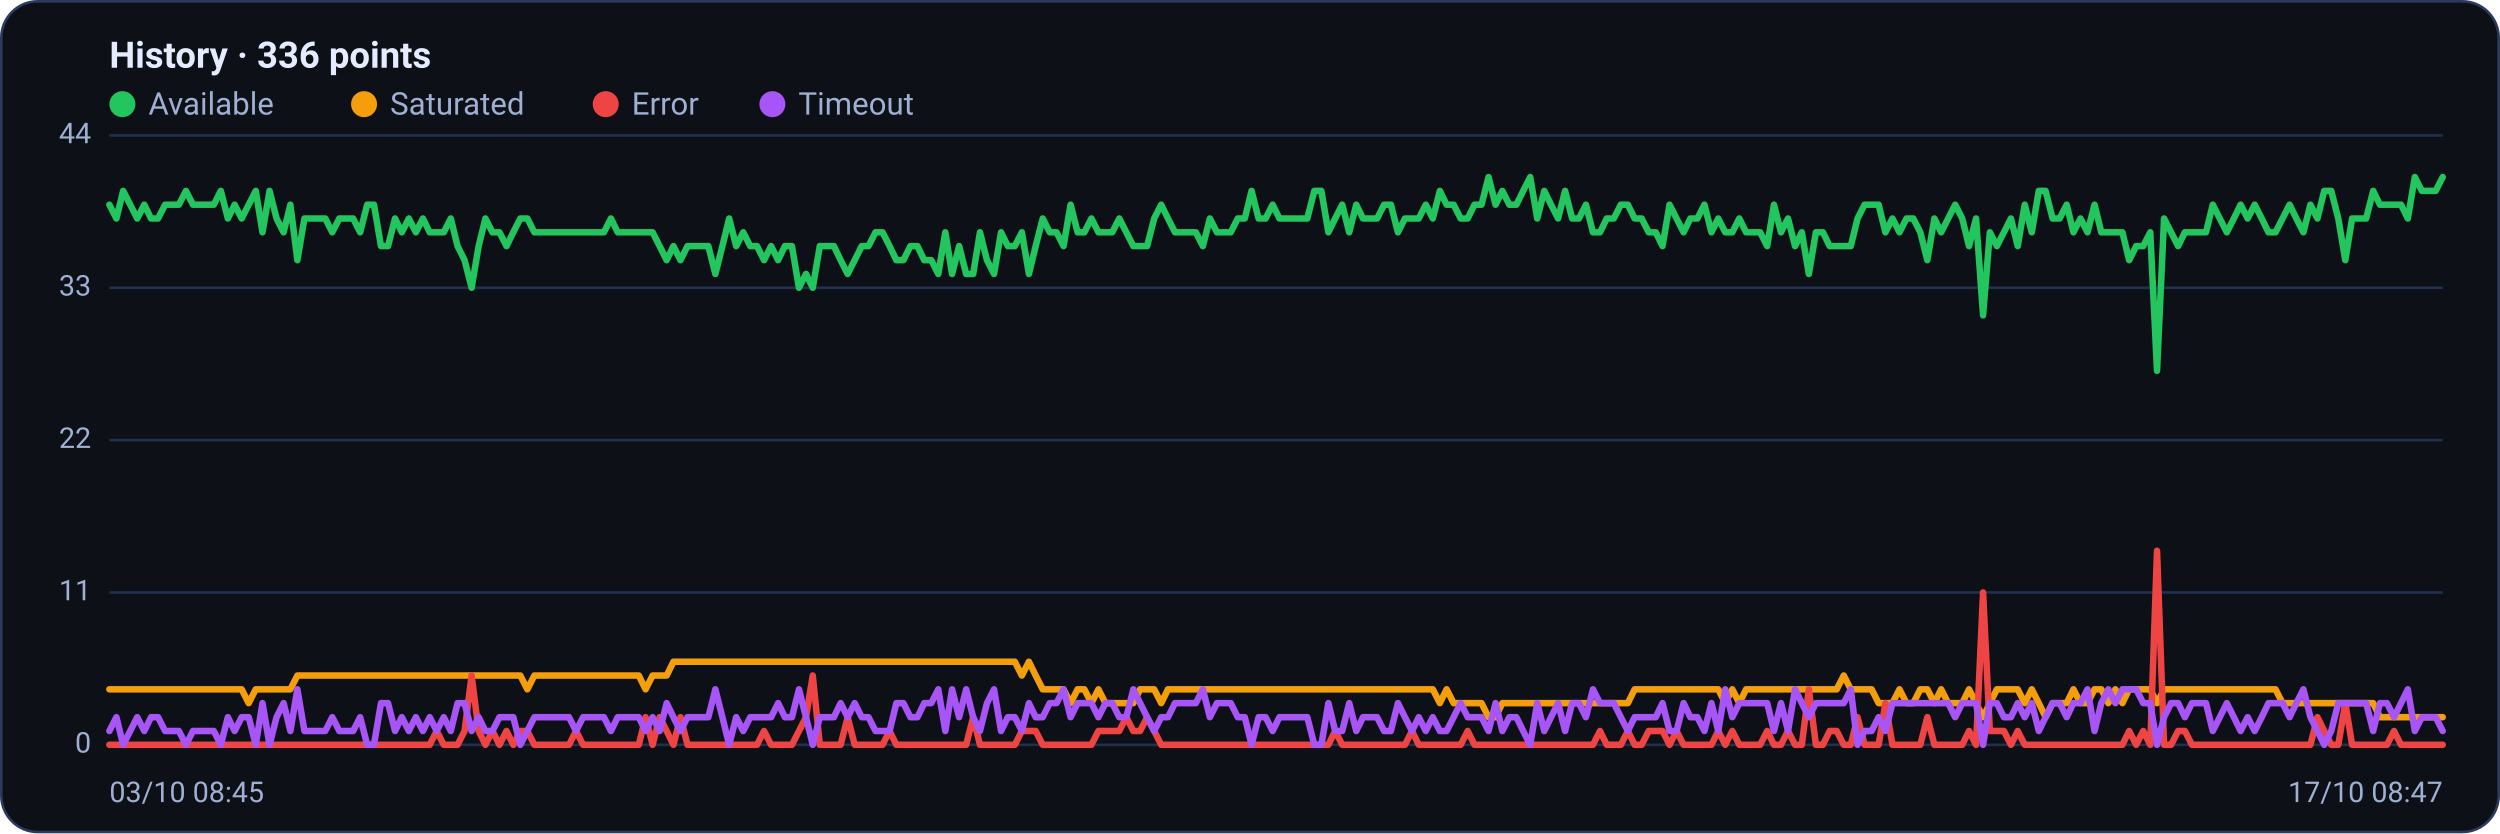
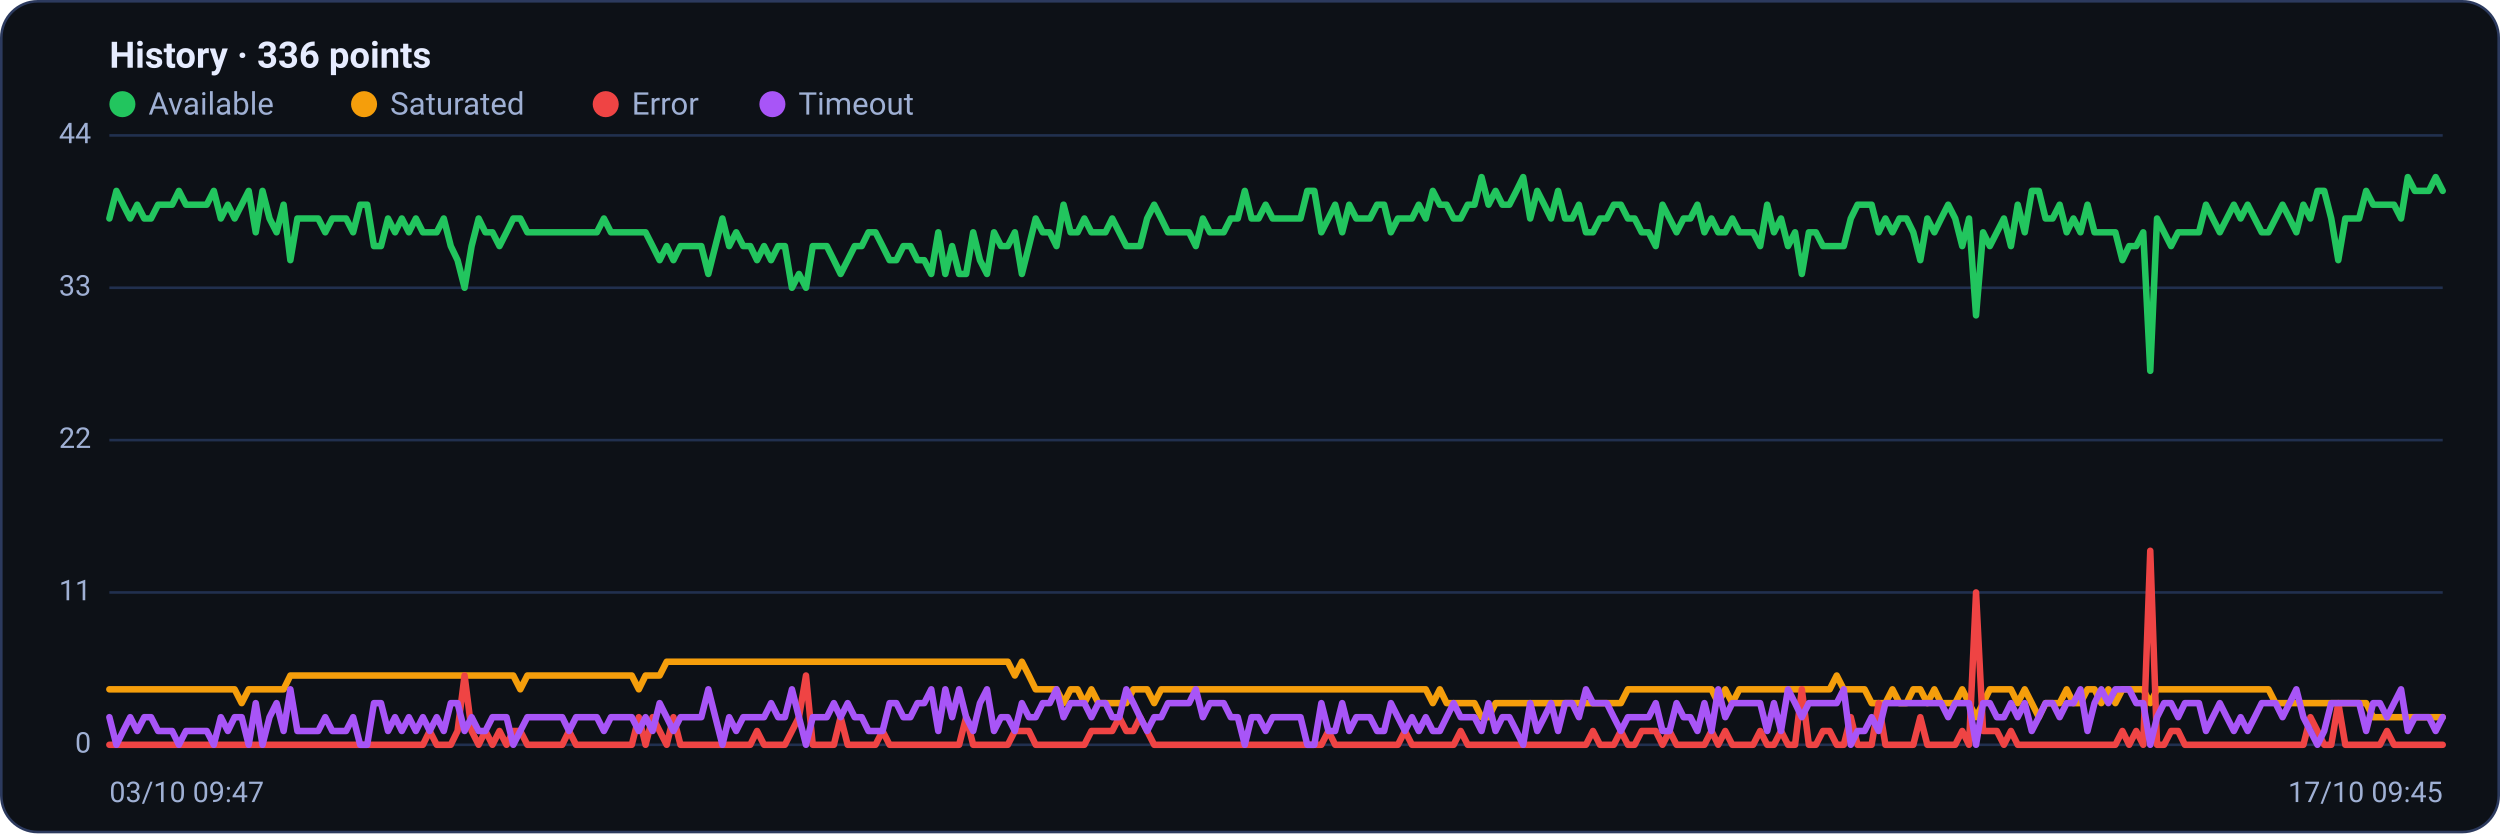
<svg xmlns="http://www.w3.org/2000/svg" viewBox="0 0 960 320" width="960" height="320" font-family="Segoe UI, system-ui, -apple-system, Roboto, Helvetica, Arial, sans-serif" role="img" aria-label="Availability history per region">
  <rect x="0.5" y="0.5" width="959" height="319" rx="14" fill="#0d1117" stroke="#2c3a5e" />
  <text x="42" y="26" font-size="14" font-weight="600" fill="#e6ecff">History · 336 points</text>
  <circle cx="47" cy="40" r="5" fill="#22c55e" />
  <text x="57" y="44" font-size="12" fill="#9fb0d4">Available</text>
  <circle cx="139.8" cy="40" r="5" fill="#f59e0b" />
  <text x="149.8" y="44" font-size="12" fill="#9fb0d4">Saturated</text>
  <circle cx="232.6" cy="40" r="5" fill="#ef4444" />
  <text x="242.6" y="44" font-size="12" fill="#9fb0d4">Error</text>
  <circle cx="296.6" cy="40" r="5" fill="#a855f7" />
  <text x="306.6" y="44" font-size="12" fill="#9fb0d4">Timeout</text>
  <line x1="42" y1="286.0" x2="938" y2="286.0" stroke="#21304f" stroke-width="1" />
  <text x="35" y="289.0" text-anchor="end" font-size="11" fill="#9fb0d4">0</text>
  <line x1="42" y1="227.5" x2="938" y2="227.5" stroke="#21304f" stroke-width="1" />
  <text x="35" y="230.5" text-anchor="end" font-size="11" fill="#9fb0d4">11</text>
  <line x1="42" y1="169.0" x2="938" y2="169.0" stroke="#21304f" stroke-width="1" />
  <text x="35" y="172.0" text-anchor="end" font-size="11" fill="#9fb0d4">22</text>
  <line x1="42" y1="110.5" x2="938" y2="110.5" stroke="#21304f" stroke-width="1" />
  <text x="35" y="113.5" text-anchor="end" font-size="11" fill="#9fb0d4">33</text>
  <line x1="42" y1="52.0" x2="938" y2="52.0" stroke="#21304f" stroke-width="1" />
  <text x="35" y="55.0" text-anchor="end" font-size="11" fill="#9fb0d4">44</text>
-   <polyline fill="none" stroke="#22c55e" stroke-width="2.5" stroke-linejoin="round" stroke-linecap="round" points="42.0,78.6 44.7,83.9 47.3,73.3 50.0,78.6 52.7,83.9 55.4,78.6 58.0,83.9 60.7,83.9 63.4,78.6 66.1,78.6 68.7,78.6 71.4,73.3 74.1,78.6 76.8,78.6 79.4,78.6 82.1,78.6 84.8,73.3 87.5,83.9 90.1,78.6 92.8,83.9 95.5,78.6 98.2,73.3 100.8,89.2 103.5,73.3 106.2,83.9 108.9,89.2 111.5,78.6 114.2,99.9 116.9,83.9 119.6,83.9 122.2,83.9 124.9,83.9 127.6,89.2 130.3,83.9 132.9,83.9 135.6,83.9 138.3,89.2 141.0,78.6 143.6,78.6 146.3,94.5 149.0,94.5 151.7,83.9 154.3,89.2 157.0,83.9 159.7,89.2 162.4,83.9 165.0,89.2 167.7,89.2 170.4,89.2 173.1,83.9 175.7,94.5 178.4,99.9 181.1,110.5 183.8,94.5 186.4,83.9 189.1,89.2 191.8,89.2 194.5,94.5 197.1,89.2 199.8,83.9 202.5,83.9 205.2,89.2 207.8,89.2 210.5,89.2 213.2,89.2 215.9,89.2 218.5,89.2 221.2,89.2 223.9,89.2 226.5,89.2 229.2,89.2 231.9,89.2 234.6,83.9 237.2,89.2 239.9,89.2 242.6,89.2 245.3,89.2 247.9,89.2 250.6,89.2 253.3,94.5 256.0,99.9 258.6,94.5 261.3,99.9 264.0,94.5 266.7,94.5 269.3,94.5 272.0,94.5 274.7,105.2 277.4,94.5 280.0,83.9 282.7,94.5 285.4,89.2 288.1,94.5 290.7,94.5 293.4,99.9 296.1,94.5 298.8,99.9 301.4,94.5 304.1,94.5 306.8,110.5 309.5,105.2 312.1,110.5 314.8,94.5 317.5,94.5 320.2,94.5 322.8,99.9 325.5,105.2 328.2,99.9 330.9,94.5 333.5,94.5 336.2,89.2 338.9,89.2 341.6,94.5 344.2,99.9 346.9,99.9 349.6,94.5 352.3,94.5 354.9,99.9 357.6,99.9 360.3,105.2 363.0,89.2 365.6,105.2 368.3,94.5 371.0,105.2 373.7,105.2 376.3,89.2 379.0,99.9 381.7,105.2 384.4,89.2 387.0,94.5 389.7,94.5 392.4,89.2 395.1,105.2 397.7,94.5 400.4,83.9 403.1,89.2 405.7,89.2 408.4,94.5 411.1,78.6 413.8,89.2 416.4,89.2 419.1,83.9 421.8,89.2 424.5,89.2 427.1,89.2 429.8,83.9 432.5,89.2 435.2,94.5 437.8,94.5 440.5,94.5 443.2,83.9 445.9,78.6 448.5,83.9 451.2,89.2 453.9,89.2 456.6,89.2 459.2,89.2 461.9,94.5 464.6,83.9 467.3,89.2 469.9,89.2 472.6,89.2 475.3,83.9 478.0,83.9 480.6,73.3 483.3,83.9 486.0,83.9 488.7,78.6 491.3,83.9 494.0,83.9 496.7,83.9 499.4,83.9 502.0,83.9 504.7,73.3 507.4,73.3 510.1,89.2 512.7,83.9 515.4,78.6 518.1,89.2 520.8,78.6 523.4,83.9 526.1,83.9 528.8,83.9 531.5,78.6 534.1,78.6 536.8,89.2 539.5,83.9 542.2,83.9 544.8,83.9 547.5,78.6 550.2,83.9 552.9,73.3 555.5,78.6 558.2,78.6 560.9,83.9 563.6,83.9 566.2,78.6 568.9,78.6 571.6,68.0 574.3,78.6 576.9,73.3 579.6,78.6 582.3,78.6 584.9,73.3 587.6,68.0 590.3,83.9 593.0,73.3 595.6,78.6 598.3,83.9 601.0,73.3 603.7,83.9 606.3,83.9 609.0,78.6 611.7,89.2 614.4,89.2 617.0,83.9 619.7,83.9 622.4,78.6 625.1,78.6 627.7,83.9 630.4,83.9 633.1,89.2 635.8,89.2 638.4,94.5 641.1,78.6 643.8,83.9 646.5,89.2 649.1,83.9 651.8,83.9 654.5,78.6 657.2,89.2 659.8,83.9 662.5,89.2 665.2,89.2 667.9,83.9 670.5,89.2 673.2,89.2 675.9,89.2 678.6,94.5 681.2,78.6 683.9,89.2 686.6,83.9 689.3,94.5 691.9,89.2 694.6,105.2 697.3,89.2 700.0,89.2 702.6,94.5 705.3,94.5 708.0,94.5 710.7,94.5 713.3,83.9 716.0,78.6 718.7,78.6 721.4,78.6 724.0,89.2 726.7,83.9 729.4,89.2 732.1,83.9 734.7,83.9 737.4,89.2 740.1,99.9 742.8,83.9 745.4,89.2 748.1,83.9 750.8,78.6 753.5,83.9 756.1,94.5 758.8,83.9 761.5,121.1 764.1,89.2 766.8,94.5 769.5,89.2 772.2,83.9 774.8,94.5 777.5,78.6 780.2,89.2 782.9,73.3 785.5,73.3 788.2,83.9 790.9,83.9 793.6,78.6 796.2,89.2 798.9,83.9 801.6,89.2 804.3,78.6 806.9,89.2 809.6,89.2 812.3,89.2 815.0,89.2 817.6,99.9 820.3,94.5 823.0,94.5 825.7,89.2 828.3,142.4 831.0,83.9 833.7,89.2 836.4,94.5 839.0,89.2 841.7,89.2 844.4,89.2 847.1,89.2 849.7,78.6 852.4,83.9 855.1,89.2 857.8,83.9 860.4,78.6 863.1,83.9 865.8,78.6 868.5,83.9 871.1,89.2 873.8,89.2 876.5,83.9 879.2,78.6 881.8,83.9 884.5,89.2 887.2,78.6 889.9,83.9 892.5,73.3 895.2,73.3 897.9,83.9 900.6,99.9 903.2,83.9 905.9,83.9 908.6,83.9 911.3,73.3 913.9,78.6 916.6,78.6 919.3,78.6 922.0,78.6 924.6,83.9 927.3,68.0 930.0,73.3 932.7,73.3 935.3,73.3 938.0,68.0" />
-   <polyline fill="none" stroke="#f59e0b" stroke-width="2.5" stroke-linejoin="round" stroke-linecap="round" points="42.0,264.7 44.7,264.7 47.3,264.7 50.0,264.7 52.7,264.7 55.4,264.7 58.0,264.7 60.7,264.7 63.4,264.7 66.1,264.7 68.7,264.7 71.4,264.7 74.1,264.7 76.8,264.7 79.4,264.7 82.1,264.7 84.8,264.7 87.5,264.7 90.1,264.7 92.8,264.7 95.5,270.0 98.2,264.7 100.8,264.7 103.5,264.7 106.2,264.7 108.9,264.7 111.5,264.7 114.2,259.4 116.9,259.4 119.6,259.4 122.2,259.4 124.9,259.4 127.6,259.4 130.3,259.4 132.9,259.4 135.6,259.4 138.3,259.4 141.0,259.4 143.6,259.4 146.3,259.4 149.0,259.4 151.7,259.4 154.3,259.4 157.0,259.4 159.7,259.4 162.4,259.4 165.0,259.4 167.7,259.4 170.4,259.4 173.1,259.4 175.7,259.4 178.4,259.4 181.1,259.4 183.8,259.4 186.4,259.4 189.1,259.4 191.8,259.4 194.5,259.4 197.1,259.4 199.8,259.4 202.5,264.7 205.2,259.4 207.8,259.4 210.5,259.4 213.2,259.4 215.9,259.4 218.5,259.4 221.2,259.4 223.9,259.4 226.5,259.4 229.2,259.4 231.9,259.4 234.6,259.4 237.2,259.4 239.9,259.4 242.6,259.4 245.3,259.4 247.9,264.7 250.6,259.4 253.3,259.4 256.0,259.4 258.6,254.1 261.3,254.1 264.0,254.1 266.7,254.1 269.3,254.1 272.0,254.1 274.7,254.1 277.4,254.1 280.0,254.1 282.7,254.1 285.4,254.1 288.1,254.1 290.7,254.1 293.4,254.1 296.1,254.1 298.8,254.1 301.4,254.1 304.1,254.1 306.8,254.1 309.5,254.1 312.1,254.1 314.8,254.1 317.5,254.1 320.2,254.1 322.8,254.1 325.5,254.1 328.2,254.1 330.9,254.1 333.5,254.1 336.2,254.1 338.9,254.1 341.6,254.1 344.2,254.1 346.9,254.1 349.6,254.1 352.3,254.1 354.9,254.1 357.6,254.1 360.3,254.1 363.0,254.1 365.6,254.1 368.3,254.1 371.0,254.1 373.7,254.1 376.3,254.1 379.0,254.1 381.7,254.1 384.4,254.1 387.0,254.1 389.7,254.1 392.4,259.4 395.1,254.1 397.7,259.4 400.4,264.7 403.1,264.7 405.7,264.7 408.4,264.7 411.1,270.0 413.8,264.7 416.4,264.7 419.1,270.0 421.8,264.7 424.5,270.0 427.1,270.0 429.8,270.0 432.5,270.0 435.2,270.0 437.8,264.7 440.5,264.7 443.2,264.7 445.9,270.0 448.5,264.7 451.2,264.7 453.9,264.7 456.6,264.7 459.2,264.7 461.9,264.7 464.6,264.7 467.3,264.7 469.9,264.7 472.6,264.7 475.3,264.7 478.0,264.7 480.6,264.7 483.3,264.7 486.0,264.7 488.7,264.7 491.3,264.7 494.0,264.7 496.7,264.7 499.4,264.7 502.0,264.7 504.7,264.7 507.4,264.7 510.1,264.7 512.7,264.7 515.4,264.7 518.1,264.7 520.8,264.7 523.4,264.7 526.1,264.7 528.8,264.7 531.5,264.7 534.1,264.7 536.8,264.7 539.5,264.7 542.2,264.7 544.8,264.7 547.5,264.7 550.2,264.7 552.9,270.0 555.5,264.7 558.2,270.0 560.9,270.0 563.6,270.0 566.2,270.0 568.9,270.0 571.6,275.4 574.3,275.4 576.9,270.0 579.6,270.0 582.3,270.0 584.9,270.0 587.6,270.0 590.3,270.0 593.0,270.0 595.6,270.0 598.3,270.0 601.0,270.0 603.7,270.0 606.3,270.0 609.0,270.0 611.7,270.0 614.4,270.0 617.0,270.0 619.7,270.0 622.4,270.0 625.1,270.0 627.7,264.7 630.4,264.7 633.1,264.7 635.8,264.7 638.4,264.7 641.1,264.7 643.8,264.7 646.5,264.7 649.1,264.7 651.8,264.7 654.5,264.7 657.2,264.7 659.8,264.7 662.5,270.0 665.2,264.7 667.9,270.0 670.5,264.7 673.2,264.7 675.9,264.7 678.6,264.7 681.2,264.7 683.9,264.7 686.6,264.7 689.3,264.7 691.9,264.7 694.6,264.7 697.3,264.7 700.0,264.7 702.6,264.7 705.3,264.7 708.0,259.4 710.7,264.7 713.3,264.7 716.0,264.7 718.7,264.7 721.4,270.0 724.0,270.0 726.7,270.0 729.4,264.7 732.1,270.0 734.7,270.0 737.4,264.7 740.1,264.7 742.8,270.0 745.4,264.7 748.1,270.0 750.8,270.0 753.5,270.0 756.1,264.7 758.8,270.0 761.5,275.4 764.1,270.0 766.8,264.7 769.5,264.7 772.2,264.7 774.8,264.7 777.5,270.0 780.2,264.7 782.9,270.0 785.5,275.4 788.2,270.0 790.9,270.0 793.6,270.0 796.2,264.7 798.9,270.0 801.6,270.0 804.3,264.7 806.9,264.7 809.6,270.0 812.3,264.7 815.0,270.0 817.6,264.7 820.3,264.7 823.0,264.7 825.7,264.7 828.3,270.0 831.0,264.7 833.7,264.7 836.4,264.7 839.0,264.7 841.7,264.7 844.4,264.7 847.1,264.7 849.7,264.7 852.4,264.7 855.1,264.7 857.8,264.7 860.4,264.7 863.1,264.7 865.8,264.7 868.5,264.7 871.1,264.7 873.8,264.7 876.5,270.0 879.2,270.0 881.8,270.0 884.5,270.0 887.2,270.0 889.9,270.0 892.5,270.0 895.2,270.0 897.9,270.0 900.6,270.0 903.2,270.0 905.9,270.0 908.6,270.0 911.3,270.0 913.9,275.4 916.6,275.4 919.3,275.4 922.0,275.4 924.6,275.4 927.3,275.4 930.0,275.4 932.7,275.4 935.3,275.4 938.0,275.4" />
-   <polyline fill="none" stroke="#ef4444" stroke-width="2.5" stroke-linejoin="round" stroke-linecap="round" points="42.0,286.0 44.7,286.0 47.3,286.0 50.0,286.0 52.7,286.0 55.4,286.0 58.0,286.0 60.7,286.0 63.4,286.0 66.1,286.0 68.7,286.0 71.4,286.0 74.1,286.0 76.8,286.0 79.4,286.0 82.1,286.0 84.8,286.0 87.5,286.0 90.1,286.0 92.8,286.0 95.5,286.0 98.2,286.0 100.8,286.0 103.5,286.0 106.2,286.0 108.9,286.0 111.5,286.0 114.2,286.0 116.9,286.0 119.6,286.0 122.2,286.0 124.9,286.0 127.6,286.0 130.3,286.0 132.9,286.0 135.6,286.0 138.3,286.0 141.0,286.0 143.6,286.0 146.3,286.0 149.0,286.0 151.7,286.0 154.3,286.0 157.0,286.0 159.7,286.0 162.4,286.0 165.0,286.0 167.7,280.7 170.4,286.0 173.1,286.0 175.7,286.0 178.4,280.7 181.1,259.4 183.8,280.7 186.4,286.0 189.1,280.7 191.8,286.0 194.5,280.7 197.1,286.0 199.8,280.7 202.5,280.7 205.2,286.0 207.8,286.0 210.5,286.0 213.2,286.0 215.9,286.0 218.5,286.0 221.2,280.7 223.9,286.0 226.5,286.0 229.2,286.0 231.9,286.0 234.6,286.0 237.2,286.0 239.9,286.0 242.6,286.0 245.3,286.0 247.9,275.4 250.6,286.0 253.3,275.4 256.0,280.7 258.6,286.0 261.3,275.4 264.0,286.0 266.7,286.0 269.3,286.0 272.0,286.0 274.7,286.0 277.4,286.0 280.0,286.0 282.7,286.0 285.4,286.0 288.1,286.0 290.7,286.0 293.4,280.7 296.1,286.0 298.8,286.0 301.4,286.0 304.1,286.0 306.8,280.7 309.5,275.4 312.1,259.4 314.8,286.0 317.5,286.0 320.2,286.0 322.8,286.0 325.5,275.4 328.2,286.0 330.9,286.0 333.5,286.0 336.2,286.0 338.9,286.0 341.6,280.7 344.2,286.0 346.9,286.0 349.6,286.0 352.3,286.0 354.9,286.0 357.6,286.0 360.3,286.0 363.0,286.0 365.6,286.0 368.3,286.0 371.0,286.0 373.7,275.4 376.3,286.0 379.0,286.0 381.7,286.0 384.4,286.0 387.0,286.0 389.7,286.0 392.4,280.7 395.1,280.7 397.7,280.7 400.4,286.0 403.1,286.0 405.7,286.0 408.4,286.0 411.1,286.0 413.8,286.0 416.4,286.0 419.1,286.0 421.8,280.7 424.5,280.7 427.1,280.7 429.8,280.7 432.5,275.4 435.2,280.7 437.8,280.7 440.5,275.4 443.2,280.7 445.9,286.0 448.5,286.0 451.2,286.0 453.9,286.0 456.6,286.0 459.2,286.0 461.9,286.0 464.6,286.0 467.3,286.0 469.9,286.0 472.6,286.0 475.3,286.0 478.0,286.0 480.6,286.0 483.3,286.0 486.0,286.0 488.7,286.0 491.3,286.0 494.0,286.0 496.7,286.0 499.4,286.0 502.0,286.0 504.7,286.0 507.4,286.0 510.1,286.0 512.7,280.7 515.4,286.0 518.1,286.0 520.8,286.0 523.4,286.0 526.1,286.0 528.8,286.0 531.5,286.0 534.1,286.0 536.8,286.0 539.5,286.0 542.2,280.7 544.8,286.0 547.5,286.0 550.2,286.0 552.9,286.0 555.5,286.0 558.2,286.0 560.9,286.0 563.6,280.7 566.2,286.0 568.9,286.0 571.6,286.0 574.3,286.0 576.9,286.0 579.6,286.0 582.3,286.0 584.9,286.0 587.6,286.0 590.3,286.0 593.0,286.0 595.6,286.0 598.3,286.0 601.0,286.0 603.7,286.0 606.3,286.0 609.0,286.0 611.7,286.0 614.4,280.7 617.0,286.0 619.7,286.0 622.4,286.0 625.1,280.7 627.7,286.0 630.4,286.0 633.1,280.7 635.8,280.7 638.4,280.7 641.1,286.0 643.8,280.7 646.5,286.0 649.1,286.0 651.8,286.0 654.5,286.0 657.2,286.0 659.8,280.7 662.5,286.0 665.2,280.7 667.9,286.0 670.5,286.0 673.2,286.0 675.9,286.0 678.6,280.7 681.2,286.0 683.9,286.0 686.6,280.7 689.3,286.0 691.9,286.0 694.6,264.7 697.3,286.0 700.0,286.0 702.6,280.7 705.3,280.7 708.0,286.0 710.7,286.0 713.3,275.4 716.0,286.0 718.7,286.0 721.4,286.0 724.0,270.0 726.7,286.0 729.4,286.0 732.1,286.0 734.7,286.0 737.4,286.0 740.1,275.4 742.8,286.0 745.4,286.0 748.1,286.0 750.8,286.0 753.5,286.0 756.1,280.7 758.8,286.0 761.5,227.5 764.1,280.7 766.8,280.7 769.5,280.7 772.2,286.0 774.8,280.7 777.5,286.0 780.2,286.0 782.9,286.0 785.5,286.0 788.2,286.0 790.9,286.0 793.6,286.0 796.2,286.0 798.9,286.0 801.6,286.0 804.3,286.0 806.9,286.0 809.6,286.0 812.3,286.0 815.0,286.0 817.6,280.7 820.3,286.0 823.0,280.7 825.7,286.0 828.3,211.5 831.0,286.0 833.7,286.0 836.4,280.7 839.0,280.7 841.7,286.0 844.4,286.0 847.1,286.0 849.7,286.0 852.4,286.0 855.1,286.0 857.8,286.0 860.4,286.0 863.1,286.0 865.8,286.0 868.5,286.0 871.1,286.0 873.8,286.0 876.5,286.0 879.2,286.0 881.8,286.0 884.5,286.0 887.2,286.0 889.9,275.4 892.5,280.7 895.2,286.0 897.9,286.0 900.6,270.0 903.2,286.0 905.9,286.0 908.6,286.0 911.3,286.0 913.9,286.0 916.6,286.0 919.3,280.7 922.0,286.0 924.6,286.0 927.3,286.0 930.0,286.0 932.7,286.0 935.3,286.0 938.0,286.0" />
-   <polyline fill="none" stroke="#a855f7" stroke-width="2.5" stroke-linejoin="round" stroke-linecap="round" points="42.0,280.7 44.7,275.4 47.3,286.0 50.0,280.7 52.7,275.4 55.4,280.7 58.0,275.4 60.7,275.4 63.4,280.7 66.1,280.7 68.7,280.7 71.4,286.0 74.1,280.7 76.8,280.7 79.4,280.7 82.1,280.7 84.8,286.0 87.5,275.4 90.1,280.7 92.8,275.4 95.5,275.4 98.2,286.0 100.8,270.0 103.5,286.0 106.2,275.4 108.9,270.0 111.5,280.7 114.2,264.7 116.9,280.7 119.6,280.7 122.2,280.7 124.9,280.7 127.6,275.4 130.3,280.7 132.9,280.7 135.6,280.7 138.3,275.4 141.0,286.0 143.6,286.0 146.3,270.0 149.0,270.0 151.7,280.7 154.3,275.4 157.0,280.7 159.7,275.4 162.4,280.7 165.0,275.4 167.7,280.7 170.4,275.4 173.1,280.7 175.7,270.0 178.4,270.0 181.1,280.7 183.8,275.4 186.4,280.7 189.1,280.7 191.8,275.4 194.5,275.4 197.1,275.4 199.8,286.0 202.5,280.7 205.2,275.4 207.8,275.4 210.5,275.4 213.2,275.4 215.9,275.4 218.5,275.4 221.2,280.7 223.9,275.4 226.5,275.4 229.2,275.4 231.9,275.4 234.6,280.7 237.2,275.4 239.9,275.4 242.6,275.4 245.3,275.4 247.9,280.7 250.6,275.4 253.3,280.7 256.0,270.0 258.6,275.4 261.3,280.7 264.0,275.4 266.7,275.4 269.3,275.4 272.0,275.4 274.7,264.7 277.4,275.4 280.0,286.0 282.7,275.4 285.4,280.7 288.1,275.4 290.7,275.4 293.4,275.4 296.1,275.4 298.8,270.0 301.4,275.4 304.1,275.4 306.8,264.7 309.5,275.4 312.1,286.0 314.8,275.4 317.5,275.4 320.2,275.4 322.8,270.0 325.5,275.4 328.2,270.0 330.9,275.4 333.5,275.4 336.2,280.7 338.9,280.7 341.6,280.7 344.2,270.0 346.9,270.0 349.6,275.4 352.3,275.4 354.9,270.0 357.6,270.0 360.3,264.7 363.0,280.7 365.6,264.7 368.3,275.4 371.0,264.7 373.7,275.4 376.3,280.7 379.0,270.0 381.7,264.7 384.4,280.7 387.0,275.4 389.7,275.4 392.4,280.7 395.1,270.0 397.7,275.4 400.4,275.4 403.1,270.0 405.7,270.0 408.4,264.7 411.1,275.4 413.8,270.0 416.4,270.0 419.1,270.0 421.8,275.4 424.5,270.0 427.1,270.0 429.8,275.4 432.5,275.4 435.2,264.7 437.8,270.0 440.5,275.4 443.2,280.7 445.9,275.4 448.5,275.4 451.2,270.0 453.9,270.0 456.6,270.0 459.2,270.0 461.9,264.7 464.6,275.4 467.3,270.0 469.9,270.0 472.6,270.0 475.3,275.4 478.0,275.4 480.6,286.0 483.3,275.4 486.0,275.4 488.7,280.7 491.3,275.4 494.0,275.4 496.7,275.4 499.4,275.4 502.0,275.4 504.7,286.0 507.4,286.0 510.1,270.0 512.7,280.7 515.4,280.7 518.1,270.0 520.8,280.7 523.4,275.4 526.1,275.4 528.8,275.4 531.5,280.7 534.1,280.7 536.8,270.0 539.5,275.4 542.2,280.7 544.8,275.4 547.5,280.7 550.2,275.4 552.9,280.7 555.5,280.7 558.2,275.4 560.9,270.0 563.6,275.4 566.2,275.4 568.9,275.4 571.6,280.7 574.3,270.0 576.9,280.7 579.6,275.4 582.3,275.4 584.9,280.7 587.6,286.0 590.3,270.0 593.0,280.7 595.6,275.4 598.3,270.0 601.0,280.7 603.7,270.0 606.3,270.0 609.0,275.4 611.7,264.7 614.4,270.0 617.0,270.0 619.7,270.0 622.4,275.4 625.1,280.7 627.7,275.4 630.4,275.4 633.1,275.4 635.8,275.4 638.4,270.0 641.1,280.7 643.8,280.7 646.5,270.0 649.1,275.4 651.8,275.4 654.5,280.7 657.2,270.0 659.8,280.7 662.5,264.7 665.2,275.4 667.9,270.0 670.5,270.0 673.2,270.0 675.9,270.0 678.6,270.0 681.2,280.7 683.9,270.0 686.6,280.7 689.3,264.7 691.9,270.0 694.6,275.4 697.3,270.0 700.0,270.0 702.6,270.0 705.3,270.0 708.0,270.0 710.7,264.7 713.3,286.0 716.0,280.7 718.7,280.7 721.4,275.4 724.0,280.7 726.7,270.0 729.4,270.0 732.1,270.0 734.7,270.0 737.4,270.0 740.1,270.0 742.8,270.0 745.4,270.0 748.1,270.0 750.8,275.4 753.5,270.0 756.1,270.0 758.8,270.0 761.5,286.0 764.1,270.0 766.8,270.0 769.5,275.4 772.2,275.4 774.8,270.0 777.5,275.4 780.2,270.0 782.9,280.7 785.5,275.4 788.2,270.0 790.9,270.0 793.6,275.4 796.2,270.0 798.9,270.0 801.6,264.7 804.3,280.7 806.9,270.0 809.6,264.7 812.3,270.0 815.0,264.7 817.6,264.7 820.3,264.7 823.0,270.0 825.7,270.0 828.3,286.0 831.0,275.4 833.7,270.0 836.4,270.0 839.0,275.4 841.7,270.0 844.4,270.0 847.1,270.0 849.7,280.7 852.4,275.4 855.1,270.0 857.8,275.4 860.4,280.7 863.1,275.4 865.8,280.7 868.5,275.4 871.1,270.0 873.8,270.0 876.5,270.0 879.2,275.4 881.8,270.0 884.5,264.7 887.2,275.4 889.9,280.7 892.5,286.0 895.2,280.7 897.9,270.0 900.6,270.0 903.2,270.0 905.9,270.0 908.6,270.0 911.3,280.7 913.9,270.0 916.6,270.0 919.3,275.4 922.0,270.0 924.6,264.7 927.3,280.7 930.0,275.4 932.7,275.4 935.3,275.4 938.0,280.7" />
-   <text x="42" y="308" font-size="11" fill="#9fb0d4">03/10 08:45</text>
-   <text x="938" y="308" text-anchor="end" font-size="11" fill="#9fb0d4">17/10 08:47</text>
+   <polyline fill="none" stroke="#22c55e" stroke-width="2.5" stroke-linejoin="round" stroke-linecap="round" points="42.0,83.9 44.7,73.3 47.3,78.6 50.0,83.9 52.7,78.6 55.4,83.9 58.0,83.9 60.7,78.6 63.4,78.6 66.1,78.6 68.7,73.3 71.4,78.6 74.1,78.6 76.8,78.6 79.4,78.6 82.1,73.3 84.8,83.9 87.5,78.6 90.1,83.9 92.8,78.6 95.5,73.3 98.2,89.2 100.8,73.3 103.5,83.9 106.2,89.2 108.9,78.6 111.5,99.9 114.2,83.9 116.9,83.9 119.6,83.9 122.2,83.9 124.9,89.2 127.6,83.9 130.3,83.9 132.9,83.9 135.6,89.2 138.3,78.6 141.0,78.6 143.6,94.5 146.3,94.5 149.0,83.9 151.7,89.2 154.3,83.9 157.0,89.2 159.7,83.9 162.4,89.2 165.0,89.2 167.7,89.2 170.4,83.9 173.1,94.5 175.7,99.9 178.4,110.5 181.1,94.5 183.8,83.9 186.4,89.2 189.1,89.2 191.8,94.5 194.5,89.2 197.1,83.9 199.8,83.9 202.5,89.2 205.2,89.2 207.8,89.2 210.5,89.2 213.2,89.2 215.9,89.2 218.5,89.2 221.2,89.2 223.9,89.2 226.5,89.2 229.2,89.2 231.9,83.9 234.6,89.2 237.2,89.2 239.9,89.2 242.6,89.2 245.3,89.2 247.9,89.2 250.6,94.5 253.3,99.9 256.0,94.5 258.6,99.9 261.3,94.5 264.0,94.5 266.7,94.5 269.3,94.5 272.0,105.2 274.7,94.5 277.4,83.9 280.0,94.5 282.7,89.2 285.4,94.5 288.1,94.5 290.7,99.9 293.4,94.5 296.1,99.9 298.8,94.5 301.4,94.5 304.1,110.5 306.8,105.2 309.5,110.5 312.1,94.5 314.8,94.5 317.5,94.5 320.2,99.9 322.8,105.2 325.5,99.9 328.2,94.5 330.9,94.5 333.5,89.2 336.2,89.2 338.9,94.5 341.6,99.9 344.2,99.9 346.9,94.5 349.6,94.5 352.3,99.9 354.9,99.9 357.6,105.2 360.3,89.2 363.0,105.2 365.6,94.5 368.3,105.2 371.0,105.2 373.7,89.2 376.3,99.9 379.0,105.2 381.7,89.2 384.4,94.5 387.0,94.5 389.7,89.2 392.4,105.2 395.1,94.5 397.7,83.9 400.4,89.2 403.1,89.2 405.7,94.5 408.4,78.6 411.1,89.2 413.8,89.2 416.4,83.9 419.1,89.2 421.8,89.2 424.5,89.2 427.1,83.9 429.8,89.2 432.5,94.5 435.2,94.5 437.8,94.5 440.5,83.9 443.2,78.6 445.9,83.9 448.5,89.2 451.2,89.2 453.9,89.2 456.6,89.2 459.2,94.5 461.9,83.9 464.6,89.2 467.3,89.2 469.9,89.2 472.6,83.9 475.3,83.9 478.0,73.3 480.6,83.9 483.3,83.9 486.0,78.6 488.7,83.9 491.3,83.9 494.0,83.9 496.7,83.9 499.4,83.9 502.0,73.3 504.7,73.3 507.4,89.2 510.1,83.9 512.7,78.6 515.4,89.2 518.1,78.6 520.8,83.9 523.4,83.9 526.1,83.9 528.8,78.6 531.5,78.6 534.1,89.2 536.8,83.9 539.5,83.9 542.2,83.9 544.8,78.6 547.5,83.9 550.2,73.3 552.9,78.6 555.5,78.6 558.2,83.9 560.9,83.9 563.6,78.6 566.2,78.6 568.9,68.0 571.6,78.6 574.3,73.3 576.9,78.6 579.6,78.6 582.3,73.3 584.9,68.0 587.6,83.9 590.3,73.3 593.0,78.6 595.6,83.9 598.3,73.3 601.0,83.9 603.7,83.9 606.3,78.6 609.0,89.2 611.7,89.2 614.4,83.9 617.0,83.9 619.7,78.6 622.4,78.6 625.1,83.9 627.7,83.9 630.4,89.2 633.1,89.2 635.8,94.5 638.4,78.6 641.1,83.9 643.8,89.2 646.5,83.9 649.1,83.9 651.8,78.6 654.5,89.2 657.2,83.9 659.8,89.2 662.5,89.2 665.2,83.9 667.9,89.2 670.5,89.2 673.2,89.2 675.9,94.5 678.6,78.6 681.2,89.2 683.9,83.9 686.6,94.5 689.3,89.2 691.9,105.2 694.6,89.2 697.3,89.2 700.0,94.5 702.6,94.5 705.3,94.5 708.0,94.5 710.7,83.9 713.3,78.6 716.0,78.6 718.7,78.6 721.4,89.2 724.0,83.9 726.7,89.2 729.4,83.9 732.1,83.9 734.7,89.2 737.4,99.9 740.1,83.9 742.8,89.2 745.4,83.9 748.1,78.6 750.8,83.9 753.5,94.5 756.1,83.9 758.8,121.1 761.5,89.2 764.1,94.5 766.8,89.2 769.5,83.9 772.2,94.5 774.8,78.6 777.5,89.2 780.2,73.3 782.9,73.3 785.5,83.9 788.2,83.9 790.9,78.6 793.6,89.2 796.2,83.9 798.9,89.2 801.6,78.6 804.3,89.2 806.9,89.2 809.6,89.2 812.3,89.2 815.0,99.9 817.6,94.5 820.3,94.5 823.0,89.2 825.7,142.4 828.3,83.9 831.0,89.2 833.7,94.5 836.4,89.2 839.0,89.2 841.7,89.2 844.4,89.2 847.1,78.6 849.7,83.9 852.4,89.2 855.1,83.9 857.8,78.6 860.4,83.9 863.1,78.6 865.8,83.9 868.5,89.2 871.1,89.2 873.8,83.9 876.5,78.6 879.2,83.9 881.8,89.2 884.5,78.6 887.2,83.9 889.9,73.3 892.5,73.3 895.2,83.9 897.9,99.9 900.6,83.9 903.2,83.9 905.9,83.9 908.6,73.3 911.3,78.6 913.9,78.6 916.6,78.6 919.3,78.6 922.0,83.9 924.6,68.0 927.3,73.3 930.0,73.3 932.7,73.3 935.3,68.0 938.0,73.3" />
+   <polyline fill="none" stroke="#f59e0b" stroke-width="2.5" stroke-linejoin="round" stroke-linecap="round" points="42.0,264.7 44.7,264.7 47.3,264.7 50.0,264.7 52.7,264.7 55.4,264.7 58.0,264.7 60.7,264.7 63.4,264.7 66.1,264.7 68.7,264.7 71.4,264.7 74.1,264.7 76.8,264.7 79.4,264.7 82.1,264.7 84.8,264.7 87.5,264.7 90.1,264.7 92.8,270.0 95.5,264.7 98.2,264.7 100.8,264.7 103.5,264.7 106.2,264.7 108.9,264.7 111.5,259.4 114.2,259.4 116.9,259.4 119.6,259.4 122.2,259.4 124.9,259.4 127.6,259.4 130.3,259.4 132.9,259.4 135.6,259.4 138.3,259.4 141.0,259.4 143.6,259.4 146.3,259.4 149.0,259.4 151.7,259.4 154.3,259.4 157.0,259.4 159.7,259.4 162.4,259.4 165.0,259.4 167.7,259.4 170.4,259.4 173.1,259.4 175.7,259.4 178.4,259.4 181.1,259.4 183.8,259.4 186.4,259.4 189.1,259.4 191.8,259.4 194.5,259.4 197.1,259.4 199.8,264.7 202.5,259.4 205.2,259.4 207.8,259.4 210.5,259.4 213.2,259.4 215.9,259.4 218.5,259.4 221.2,259.4 223.9,259.4 226.5,259.4 229.2,259.4 231.9,259.4 234.6,259.4 237.2,259.4 239.9,259.4 242.6,259.4 245.3,264.7 247.9,259.4 250.6,259.4 253.3,259.4 256.0,254.1 258.6,254.1 261.3,254.1 264.0,254.1 266.7,254.1 269.3,254.1 272.0,254.1 274.7,254.1 277.4,254.1 280.0,254.1 282.7,254.1 285.4,254.1 288.1,254.1 290.7,254.1 293.4,254.1 296.1,254.1 298.8,254.1 301.4,254.1 304.1,254.1 306.8,254.1 309.5,254.1 312.1,254.1 314.8,254.1 317.5,254.1 320.2,254.1 322.8,254.1 325.5,254.1 328.2,254.1 330.9,254.1 333.5,254.1 336.2,254.1 338.9,254.1 341.6,254.1 344.2,254.1 346.9,254.1 349.6,254.1 352.3,254.1 354.9,254.1 357.6,254.1 360.3,254.1 363.0,254.1 365.6,254.1 368.3,254.1 371.0,254.1 373.7,254.1 376.3,254.1 379.0,254.1 381.7,254.1 384.4,254.1 387.0,254.1 389.7,259.4 392.4,254.1 395.1,259.4 397.7,264.7 400.4,264.7 403.1,264.7 405.7,264.7 408.4,270.0 411.1,264.7 413.8,264.7 416.4,270.0 419.1,264.7 421.8,270.0 424.5,270.0 427.1,270.0 429.8,270.0 432.5,270.0 435.2,264.7 437.8,264.7 440.5,264.7 443.2,270.0 445.9,264.7 448.5,264.7 451.2,264.7 453.9,264.7 456.6,264.7 459.2,264.7 461.9,264.7 464.6,264.7 467.3,264.7 469.9,264.7 472.6,264.7 475.3,264.7 478.0,264.7 480.6,264.7 483.3,264.7 486.0,264.7 488.7,264.7 491.3,264.7 494.0,264.7 496.7,264.7 499.4,264.7 502.0,264.7 504.7,264.7 507.4,264.7 510.1,264.7 512.7,264.7 515.4,264.7 518.1,264.7 520.8,264.7 523.4,264.7 526.1,264.7 528.8,264.7 531.5,264.7 534.1,264.7 536.8,264.7 539.5,264.7 542.2,264.7 544.8,264.7 547.5,264.7 550.2,270.0 552.9,264.7 555.5,270.0 558.2,270.0 560.9,270.0 563.6,270.0 566.2,270.0 568.9,275.4 571.6,275.4 574.3,270.0 576.9,270.0 579.6,270.0 582.3,270.0 584.9,270.0 587.6,270.0 590.3,270.0 593.0,270.0 595.6,270.0 598.3,270.0 601.0,270.0 603.7,270.0 606.3,270.0 609.0,270.0 611.7,270.0 614.4,270.0 617.0,270.0 619.7,270.0 622.4,270.0 625.1,264.7 627.7,264.7 630.4,264.7 633.1,264.7 635.8,264.7 638.4,264.7 641.1,264.7 643.8,264.7 646.5,264.7 649.1,264.7 651.8,264.7 654.5,264.7 657.2,264.7 659.8,270.0 662.5,264.7 665.2,270.0 667.9,264.7 670.5,264.7 673.2,264.7 675.9,264.7 678.6,264.7 681.2,264.7 683.9,264.7 686.6,264.7 689.3,264.7 691.9,264.7 694.6,264.7 697.3,264.7 700.0,264.7 702.6,264.7 705.3,259.4 708.0,264.7 710.7,264.7 713.3,264.7 716.0,264.7 718.7,270.0 721.4,270.0 724.0,270.0 726.7,264.7 729.4,270.0 732.1,270.0 734.7,264.7 737.4,264.7 740.1,270.0 742.8,264.7 745.4,270.0 748.1,270.0 750.8,270.0 753.5,264.7 756.1,270.0 758.8,275.4 761.5,270.0 764.1,264.7 766.8,264.7 769.5,264.7 772.2,264.7 774.8,270.0 777.5,264.7 780.2,270.0 782.9,275.4 785.5,270.0 788.2,270.0 790.9,270.0 793.6,264.7 796.2,270.0 798.9,270.0 801.6,264.7 804.3,264.7 806.9,270.0 809.6,264.7 812.3,270.0 815.0,264.7 817.6,264.7 820.3,264.7 823.0,264.7 825.7,270.0 828.3,264.7 831.0,264.7 833.7,264.7 836.4,264.7 839.0,264.7 841.7,264.7 844.4,264.7 847.1,264.7 849.7,264.7 852.4,264.7 855.1,264.7 857.8,264.7 860.4,264.7 863.1,264.7 865.8,264.7 868.5,264.7 871.1,264.7 873.8,270.0 876.5,270.0 879.2,270.0 881.8,270.0 884.5,270.0 887.2,270.0 889.9,270.0 892.5,270.0 895.2,270.0 897.9,270.0 900.6,270.0 903.2,270.0 905.9,270.0 908.6,270.0 911.3,275.4 913.9,275.4 916.6,275.4 919.3,275.4 922.0,275.4 924.6,275.4 927.3,275.4 930.0,275.4 932.7,275.4 935.3,275.4 938.0,275.4" />
+   <polyline fill="none" stroke="#ef4444" stroke-width="2.5" stroke-linejoin="round" stroke-linecap="round" points="42.0,286.0 44.7,286.0 47.3,286.0 50.0,286.0 52.7,286.0 55.4,286.0 58.0,286.0 60.7,286.0 63.4,286.0 66.1,286.0 68.7,286.0 71.4,286.0 74.1,286.0 76.8,286.0 79.4,286.0 82.1,286.0 84.8,286.0 87.5,286.0 90.1,286.0 92.8,286.0 95.5,286.0 98.2,286.0 100.8,286.0 103.5,286.0 106.2,286.0 108.9,286.0 111.5,286.0 114.2,286.0 116.9,286.0 119.6,286.0 122.2,286.0 124.9,286.0 127.6,286.0 130.3,286.0 132.9,286.0 135.6,286.0 138.3,286.0 141.0,286.0 143.6,286.0 146.3,286.0 149.0,286.0 151.7,286.0 154.3,286.0 157.0,286.0 159.7,286.0 162.4,286.0 165.0,280.7 167.7,286.0 170.4,286.0 173.1,286.0 175.7,280.7 178.4,259.4 181.1,280.7 183.8,286.0 186.4,280.7 189.1,286.0 191.8,280.7 194.5,286.0 197.1,280.7 199.8,280.7 202.5,286.0 205.2,286.0 207.8,286.0 210.5,286.0 213.2,286.0 215.9,286.0 218.5,280.7 221.2,286.0 223.9,286.0 226.5,286.0 229.2,286.0 231.9,286.0 234.6,286.0 237.2,286.0 239.9,286.0 242.6,286.0 245.3,275.4 247.9,286.0 250.6,275.4 253.3,280.7 256.0,286.0 258.6,275.4 261.3,286.0 264.0,286.0 266.7,286.0 269.3,286.0 272.0,286.0 274.7,286.0 277.4,286.0 280.0,286.0 282.7,286.0 285.4,286.0 288.1,286.0 290.7,280.7 293.4,286.0 296.1,286.0 298.8,286.0 301.4,286.0 304.1,280.7 306.8,275.4 309.5,259.4 312.1,286.0 314.8,286.0 317.5,286.0 320.2,286.0 322.8,275.4 325.5,286.0 328.2,286.0 330.9,286.0 333.5,286.0 336.2,286.0 338.9,280.7 341.6,286.0 344.2,286.0 346.9,286.0 349.6,286.0 352.3,286.0 354.9,286.0 357.6,286.0 360.3,286.0 363.0,286.0 365.6,286.0 368.3,286.0 371.0,275.4 373.7,286.0 376.3,286.0 379.0,286.0 381.7,286.0 384.4,286.0 387.0,286.0 389.7,280.7 392.4,280.7 395.1,280.7 397.7,286.0 400.4,286.0 403.1,286.0 405.7,286.0 408.4,286.0 411.1,286.0 413.8,286.0 416.4,286.0 419.1,280.7 421.8,280.7 424.5,280.7 427.1,280.7 429.8,275.4 432.5,280.7 435.2,280.7 437.8,275.4 440.5,280.7 443.2,286.0 445.9,286.0 448.5,286.0 451.2,286.0 453.9,286.0 456.6,286.0 459.2,286.0 461.9,286.0 464.6,286.0 467.3,286.0 469.9,286.0 472.6,286.0 475.3,286.0 478.0,286.0 480.6,286.0 483.3,286.0 486.0,286.0 488.7,286.0 491.3,286.0 494.0,286.0 496.7,286.0 499.4,286.0 502.0,286.0 504.7,286.0 507.4,286.0 510.1,280.7 512.7,286.0 515.4,286.0 518.1,286.0 520.8,286.0 523.4,286.0 526.1,286.0 528.8,286.0 531.5,286.0 534.1,286.0 536.8,286.0 539.5,280.7 542.2,286.0 544.8,286.0 547.5,286.0 550.2,286.0 552.9,286.0 555.5,286.0 558.2,286.0 560.9,280.7 563.6,286.0 566.2,286.0 568.9,286.0 571.6,286.0 574.3,286.0 576.9,286.0 579.6,286.0 582.3,286.0 584.9,286.0 587.6,286.0 590.3,286.0 593.0,286.0 595.6,286.0 598.3,286.0 601.0,286.0 603.7,286.0 606.3,286.0 609.0,286.0 611.7,280.7 614.4,286.0 617.0,286.0 619.7,286.0 622.4,280.7 625.1,286.0 627.7,286.0 630.4,280.7 633.1,280.7 635.8,280.7 638.4,286.0 641.1,280.7 643.8,286.0 646.5,286.0 649.1,286.0 651.8,286.0 654.5,286.0 657.2,280.7 659.8,286.0 662.5,280.7 665.2,286.0 667.9,286.0 670.5,286.0 673.2,286.0 675.9,280.7 678.6,286.0 681.2,286.0 683.9,280.7 686.6,286.0 689.3,286.0 691.9,264.7 694.6,286.0 697.3,286.0 700.0,280.7 702.6,280.7 705.3,286.0 708.0,286.0 710.7,275.4 713.3,286.0 716.0,286.0 718.7,286.0 721.4,270.0 724.0,286.0 726.7,286.0 729.4,286.0 732.1,286.0 734.7,286.0 737.4,275.4 740.1,286.0 742.8,286.0 745.4,286.0 748.1,286.0 750.8,286.0 753.5,280.7 756.1,286.0 758.8,227.5 761.5,280.7 764.1,280.7 766.8,280.7 769.5,286.0 772.2,280.7 774.8,286.0 777.5,286.0 780.2,286.0 782.9,286.0 785.5,286.0 788.2,286.0 790.9,286.0 793.6,286.0 796.2,286.0 798.9,286.0 801.6,286.0 804.3,286.0 806.9,286.0 809.6,286.0 812.3,286.0 815.0,280.7 817.6,286.0 820.3,280.7 823.0,286.0 825.7,211.5 828.3,286.0 831.0,286.0 833.7,280.7 836.4,280.7 839.0,286.0 841.7,286.0 844.4,286.0 847.1,286.0 849.7,286.0 852.4,286.0 855.1,286.0 857.8,286.0 860.4,286.0 863.1,286.0 865.8,286.0 868.5,286.0 871.1,286.0 873.8,286.0 876.5,286.0 879.2,286.0 881.8,286.0 884.5,286.0 887.2,275.4 889.9,280.7 892.5,286.0 895.2,286.0 897.9,270.0 900.6,286.0 903.2,286.0 905.9,286.0 908.6,286.0 911.3,286.0 913.9,286.0 916.6,280.7 919.3,286.0 922.0,286.0 924.6,286.0 927.3,286.0 930.0,286.0 932.7,286.0 935.3,286.0 938.0,286.0" />
+   <polyline fill="none" stroke="#a855f7" stroke-width="2.5" stroke-linejoin="round" stroke-linecap="round" points="42.0,275.4 44.7,286.0 47.3,280.7 50.0,275.4 52.7,280.7 55.4,275.4 58.0,275.4 60.7,280.7 63.4,280.7 66.1,280.7 68.7,286.0 71.4,280.7 74.1,280.7 76.8,280.7 79.4,280.7 82.1,286.0 84.8,275.4 87.5,280.7 90.1,275.4 92.8,275.4 95.5,286.0 98.2,270.0 100.8,286.0 103.5,275.4 106.2,270.0 108.9,280.7 111.5,264.7 114.2,280.7 116.9,280.7 119.6,280.7 122.2,280.7 124.9,275.4 127.6,280.7 130.3,280.7 132.9,280.7 135.6,275.4 138.3,286.0 141.0,286.0 143.6,270.0 146.3,270.0 149.0,280.7 151.7,275.4 154.3,280.7 157.0,275.4 159.7,280.7 162.4,275.4 165.0,280.7 167.7,275.4 170.4,280.7 173.1,270.0 175.7,270.0 178.4,280.7 181.1,275.4 183.8,280.7 186.4,280.7 189.1,275.4 191.8,275.4 194.5,275.4 197.1,286.0 199.8,280.7 202.5,275.4 205.2,275.4 207.8,275.4 210.5,275.4 213.2,275.4 215.9,275.4 218.5,280.7 221.2,275.4 223.9,275.4 226.5,275.4 229.2,275.4 231.9,280.7 234.6,275.4 237.2,275.4 239.9,275.4 242.6,275.4 245.3,280.7 247.9,275.4 250.6,280.7 253.3,270.0 256.0,275.4 258.6,280.7 261.3,275.4 264.0,275.4 266.7,275.4 269.3,275.4 272.0,264.7 274.7,275.4 277.4,286.0 280.0,275.4 282.7,280.7 285.4,275.4 288.1,275.4 290.7,275.4 293.4,275.4 296.1,270.0 298.8,275.4 301.4,275.4 304.1,264.7 306.8,275.4 309.5,286.0 312.1,275.4 314.8,275.4 317.5,275.4 320.2,270.0 322.8,275.4 325.5,270.0 328.2,275.4 330.9,275.4 333.5,280.7 336.2,280.7 338.9,280.7 341.6,270.0 344.2,270.0 346.9,275.4 349.6,275.4 352.3,270.0 354.9,270.0 357.6,264.7 360.3,280.7 363.0,264.7 365.6,275.4 368.3,264.7 371.0,275.4 373.7,280.7 376.3,270.0 379.0,264.7 381.7,280.7 384.4,275.4 387.0,275.4 389.7,280.7 392.4,270.0 395.1,275.4 397.7,275.4 400.4,270.0 403.1,270.0 405.7,264.7 408.4,275.4 411.1,270.0 413.8,270.0 416.4,270.0 419.1,275.4 421.8,270.0 424.5,270.0 427.1,275.4 429.8,275.4 432.5,264.7 435.2,270.0 437.8,275.4 440.5,280.7 443.2,275.4 445.9,275.4 448.5,270.0 451.2,270.0 453.9,270.0 456.6,270.0 459.2,264.7 461.9,275.4 464.6,270.0 467.3,270.0 469.9,270.0 472.6,275.4 475.3,275.4 478.0,286.0 480.6,275.4 483.3,275.4 486.0,280.7 488.7,275.4 491.3,275.4 494.0,275.4 496.7,275.4 499.4,275.4 502.0,286.0 504.7,286.0 507.4,270.0 510.1,280.7 512.7,280.7 515.4,270.0 518.1,280.7 520.8,275.4 523.4,275.4 526.1,275.4 528.8,280.7 531.5,280.7 534.1,270.0 536.8,275.4 539.5,280.7 542.2,275.4 544.8,280.7 547.5,275.4 550.2,280.7 552.9,280.7 555.5,275.4 558.2,270.0 560.9,275.4 563.6,275.4 566.2,275.4 568.9,280.7 571.6,270.0 574.3,280.7 576.9,275.4 579.6,275.4 582.3,280.7 584.9,286.0 587.6,270.0 590.3,280.7 593.0,275.4 595.6,270.0 598.3,280.7 601.0,270.0 603.7,270.0 606.3,275.4 609.0,264.7 611.7,270.0 614.4,270.0 617.0,270.0 619.7,275.4 622.4,280.7 625.1,275.4 627.7,275.4 630.4,275.4 633.1,275.4 635.8,270.0 638.4,280.7 641.1,280.7 643.8,270.0 646.5,275.4 649.1,275.4 651.8,280.7 654.5,270.0 657.2,280.7 659.8,264.7 662.5,275.4 665.2,270.0 667.9,270.0 670.5,270.0 673.2,270.0 675.9,270.0 678.6,280.7 681.2,270.0 683.9,280.7 686.6,264.7 689.3,270.0 691.9,275.4 694.6,270.0 697.3,270.0 700.0,270.0 702.6,270.0 705.3,270.0 708.0,264.7 710.7,286.0 713.3,280.7 716.0,280.7 718.7,275.4 721.4,280.7 724.0,270.0 726.7,270.0 729.4,270.0 732.1,270.0 734.7,270.0 737.4,270.0 740.1,270.0 742.8,270.0 745.4,270.0 748.1,275.4 750.8,270.0 753.5,270.0 756.1,270.0 758.8,286.0 761.5,270.0 764.1,270.0 766.8,275.4 769.5,275.4 772.2,270.0 774.8,275.4 777.5,270.0 780.2,280.7 782.9,275.4 785.5,270.0 788.2,270.0 790.9,275.4 793.6,270.0 796.2,270.0 798.9,264.7 801.6,280.7 804.3,270.0 806.9,264.7 809.6,270.0 812.3,264.7 815.0,264.7 817.6,264.7 820.3,270.0 823.0,270.0 825.7,286.0 828.3,275.4 831.0,270.0 833.7,270.0 836.4,275.4 839.0,270.0 841.7,270.0 844.4,270.0 847.1,280.7 849.7,275.4 852.4,270.0 855.1,275.4 857.8,280.7 860.4,275.4 863.1,280.7 865.8,275.4 868.5,270.0 871.1,270.0 873.8,270.0 876.5,275.4 879.2,270.0 881.8,264.7 884.5,275.4 887.2,280.7 889.9,286.0 892.5,280.7 895.2,270.0 897.9,270.0 900.6,270.0 903.2,270.0 905.9,270.0 908.6,280.7 911.3,270.0 913.9,270.0 916.6,275.4 919.3,270.0 922.0,264.7 924.6,280.7 927.3,275.4 930.0,275.4 932.7,275.4 935.3,280.7 938.0,275.4" />
+   <text x="42" y="308" font-size="11" fill="#9fb0d4">03/10 09:47</text>
+   <text x="938" y="308" text-anchor="end" font-size="11" fill="#9fb0d4">17/10 09:45</text>
</svg>
